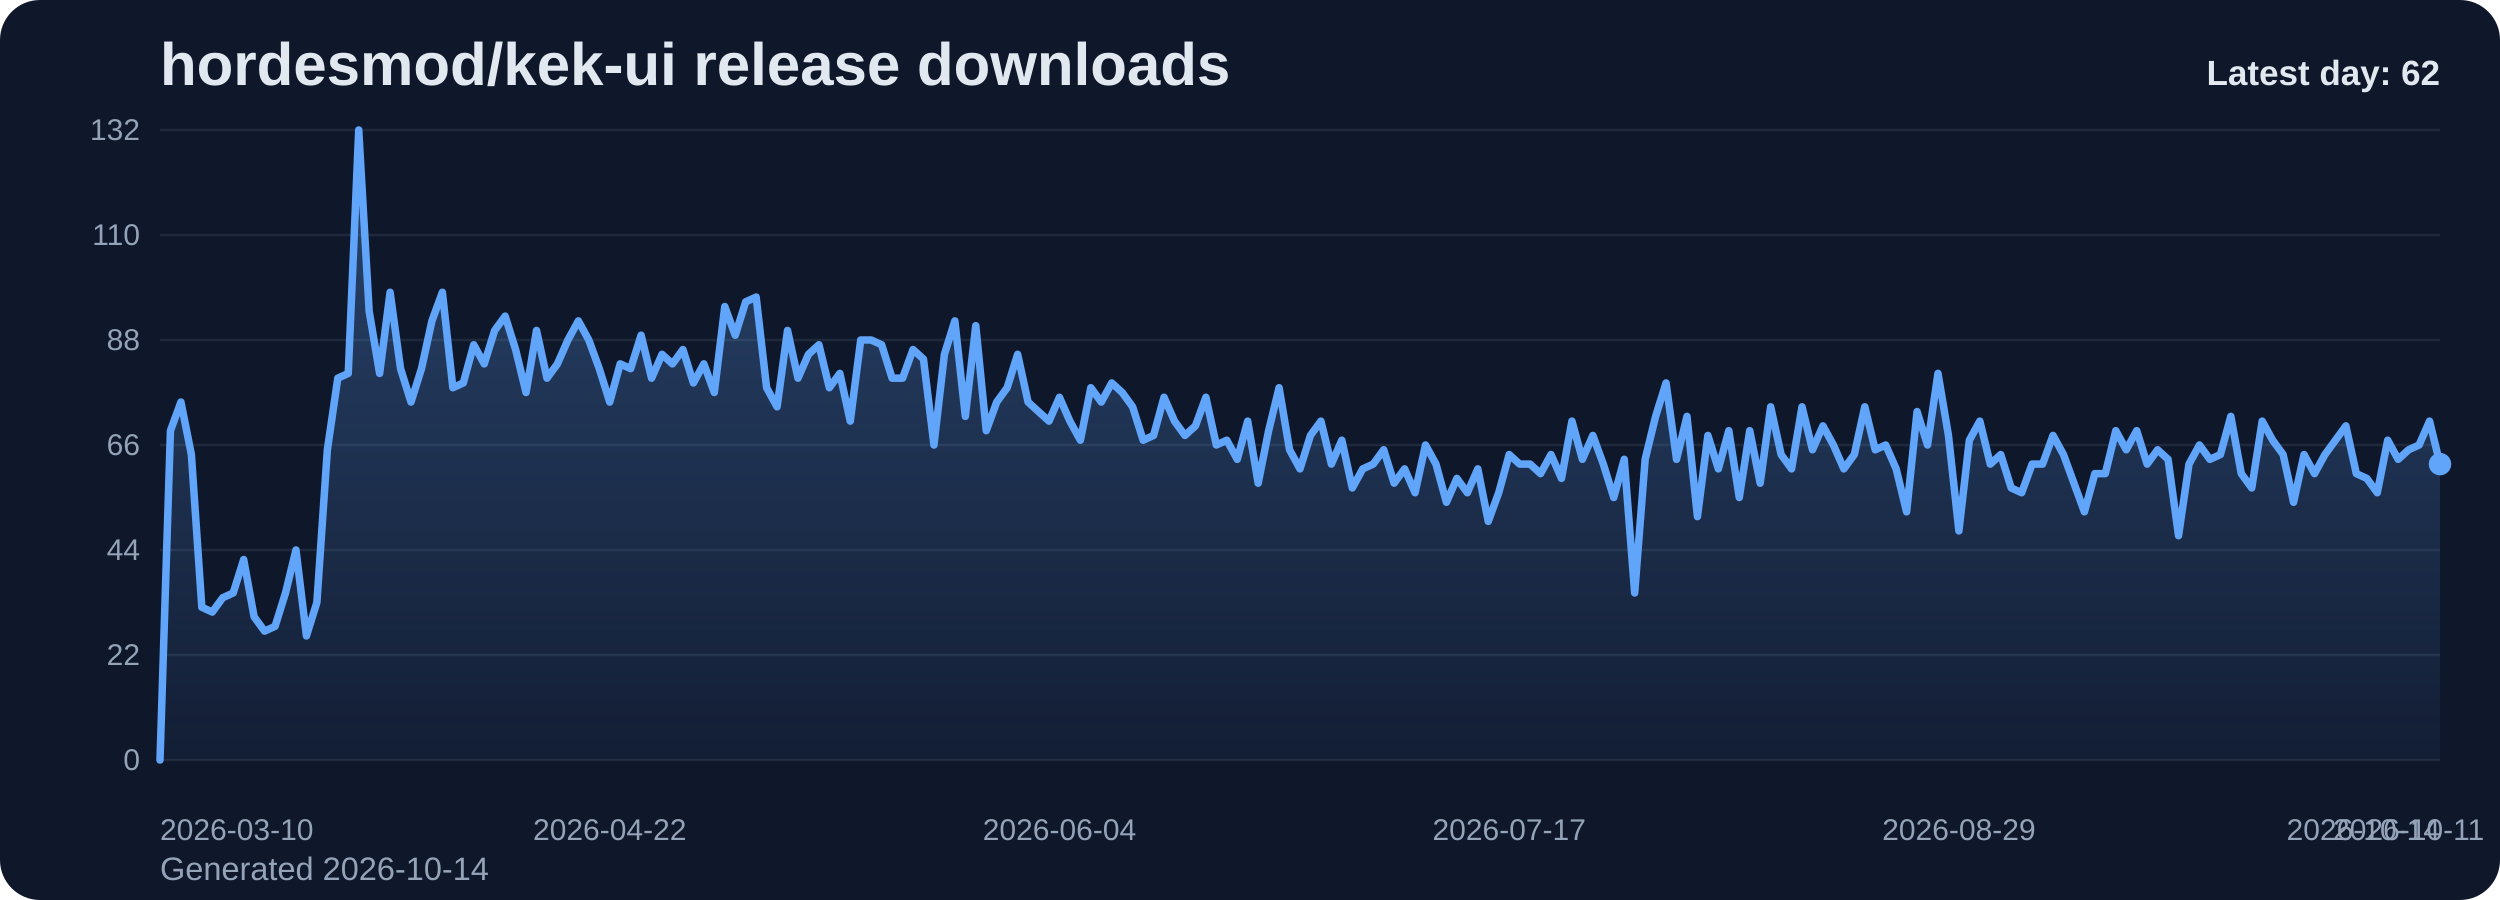
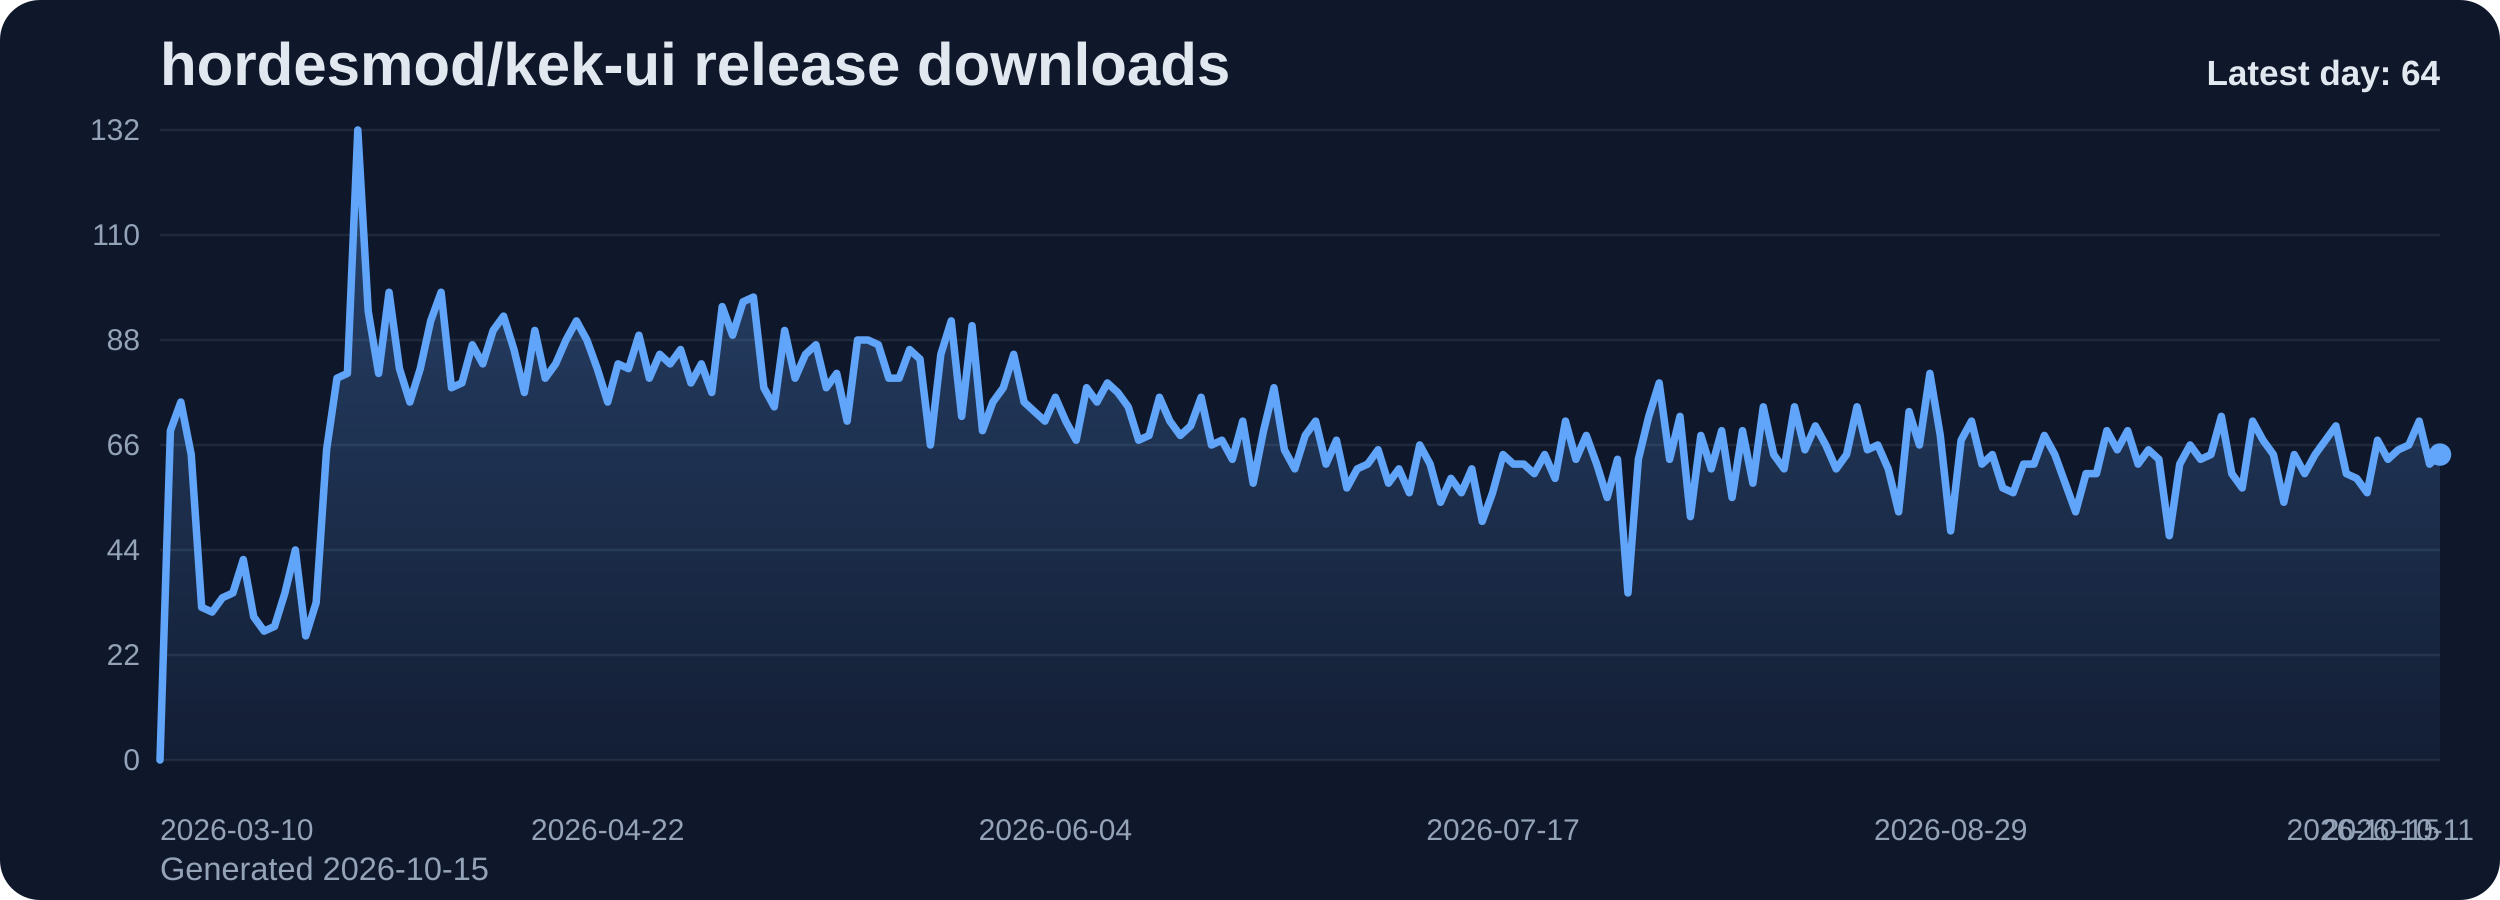
<svg xmlns="http://www.w3.org/2000/svg" viewBox="0 0 1000 360" role="img" aria-label="hordesmod/kek-ui release downloads chart">
  <defs>
    <linearGradient id="fill-daily-slate" x1="0" y1="0" x2="0" y2="1">
      <stop offset="0%" stop-color="#60a5fa" stop-opacity="0.32" />
      <stop offset="100%" stop-color="#60a5fa" stop-opacity="0.05" />
    </linearGradient>
    <style>
      .bg { fill: #0f172a; }
      .title { font: 700 24px Arial, sans-serif; fill: #e2e8f0; }
      .sub { font: 400 13px Arial, sans-serif; fill: #94a3b8; }
      .grid { stroke: #1e293b; stroke-width: 1; }
      .axis { font: 400 12px Arial, sans-serif; fill: #94a3b8; }
      .line { fill: none; stroke: #60a5fa; stroke-width: 3; stroke-linecap: round; stroke-linejoin: round; }
      .dot { fill: #60a5fa; }
      .value { font: 600 11px Arial, sans-serif; fill: #cbd5e1; }
      .latest { font: 700 14px Arial, sans-serif; fill: #e2e8f0; }
    </style>
  </defs>
  <rect class="bg" x="0" y="0" width="1000" height="360" rx="16" />
  <text class="title" x="64" y="34">hordesmod/kek-ui release downloads</text>
-   <text class="sub" x="64" y="352">Generated 2026-10-14</text>
+   <text class="sub" x="64" y="352">Generated 2026-10-15</text>
  <line x1="64" y1="52.00" x2="976" y2="52.00" class="grid" />
  <text x="56" y="56.00" text-anchor="end" class="axis">132</text>
  <line x1="64" y1="94.00" x2="976" y2="94.00" class="grid" />
  <text x="56" y="98.00" text-anchor="end" class="axis">110</text>
  <line x1="64" y1="136.00" x2="976" y2="136.00" class="grid" />
  <text x="56" y="140.00" text-anchor="end" class="axis">88</text>
  <line x1="64" y1="178.00" x2="976" y2="178.00" class="grid" />
  <text x="56" y="182.00" text-anchor="end" class="axis">66</text>
  <line x1="64" y1="220.00" x2="976" y2="220.00" class="grid" />
  <text x="56" y="224.00" text-anchor="end" class="axis">44</text>
  <line x1="64" y1="262.00" x2="976" y2="262.00" class="grid" />
  <text x="56" y="266.00" text-anchor="end" class="axis">22</text>
  <line x1="64" y1="304.00" x2="976" y2="304.00" class="grid" />
  <text x="56" y="308.00" text-anchor="end" class="axis">0</text>
-   <path d="M 64.00 304 L 64.00 304.00 L 68.18 172.27 L 72.37 160.82 L 76.55 181.82 L 80.73 242.91 L 84.92 244.82 L 89.10 239.09 L 93.28 237.18 L 97.47 223.82 L 101.65 246.73 L 105.83 252.45 L 110.02 250.55 L 114.20 237.18 L 118.39 220.00 L 122.57 254.36 L 126.75 241.00 L 130.94 179.91 L 135.12 151.27 L 139.30 149.36 L 143.49 52.00 L 147.67 124.55 L 151.85 149.36 L 156.04 116.91 L 160.22 147.45 L 164.40 160.82 L 168.59 147.45 L 172.77 128.36 L 176.95 116.91 L 181.14 155.09 L 185.32 153.18 L 189.50 137.91 L 193.69 145.55 L 197.87 132.18 L 202.06 126.45 L 206.24 139.82 L 210.42 157.00 L 214.61 132.18 L 218.79 151.27 L 222.97 145.55 L 227.16 136.00 L 231.34 128.36 L 235.52 136.00 L 239.71 147.45 L 243.89 160.82 L 248.07 145.55 L 252.26 147.45 L 256.44 134.09 L 260.62 151.27 L 264.81 141.73 L 268.99 145.55 L 273.17 139.82 L 277.36 153.18 L 281.54 145.55 L 285.72 157.00 L 289.91 122.64 L 294.09 134.09 L 298.28 120.73 L 302.46 118.82 L 306.64 155.09 L 310.83 162.73 L 315.01 132.18 L 319.19 151.27 L 323.38 141.73 L 327.56 137.91 L 331.74 155.09 L 335.93 149.36 L 340.11 168.45 L 344.29 136.00 L 348.48 136.00 L 352.66 137.91 L 356.84 151.27 L 361.03 151.27 L 365.21 139.82 L 369.39 143.64 L 373.58 178.00 L 377.76 141.73 L 381.94 128.36 L 386.13 166.55 L 390.31 130.27 L 394.50 172.27 L 398.68 160.82 L 402.86 155.09 L 407.05 141.73 L 411.23 160.82 L 415.41 164.64 L 419.60 168.45 L 423.78 158.91 L 427.96 168.45 L 432.15 176.09 L 436.33 155.09 L 440.51 160.82 L 444.70 153.18 L 448.88 157.00 L 453.06 162.73 L 457.25 176.09 L 461.43 174.18 L 465.61 158.91 L 469.80 168.45 L 473.98 174.18 L 478.17 170.36 L 482.35 158.91 L 486.53 178.00 L 490.72 176.09 L 494.90 183.73 L 499.08 168.45 L 503.27 193.27 L 507.45 172.27 L 511.63 155.09 L 515.82 179.91 L 520.00 187.55 L 524.18 174.18 L 528.37 168.45 L 532.55 185.64 L 536.73 176.09 L 540.92 195.18 L 545.10 187.55 L 549.28 185.64 L 553.47 179.91 L 557.65 193.27 L 561.83 187.55 L 566.02 197.09 L 570.20 178.00 L 574.39 185.64 L 578.57 200.91 L 582.75 191.36 L 586.94 197.09 L 591.12 187.55 L 595.30 208.55 L 599.49 197.09 L 603.67 181.82 L 607.85 185.64 L 612.04 185.64 L 616.22 189.45 L 620.40 181.82 L 624.59 191.36 L 628.77 168.45 L 632.95 183.73 L 637.14 174.18 L 641.32 185.64 L 645.50 199.00 L 649.69 183.73 L 653.87 237.18 L 658.06 183.73 L 662.24 166.55 L 666.42 153.18 L 670.61 183.73 L 674.79 166.55 L 678.97 206.64 L 683.16 174.18 L 687.34 187.55 L 691.52 172.27 L 695.71 199.00 L 699.89 172.27 L 704.07 193.27 L 708.26 162.73 L 712.44 181.82 L 716.62 187.55 L 720.81 162.73 L 724.99 179.91 L 729.17 170.36 L 733.36 178.00 L 737.54 187.55 L 741.72 181.82 L 745.91 162.73 L 750.09 179.91 L 754.28 178.00 L 758.46 187.55 L 762.64 204.73 L 766.83 164.64 L 771.01 178.00 L 775.19 149.36 L 779.38 174.18 L 783.56 212.36 L 787.74 176.09 L 791.93 168.45 L 796.11 185.64 L 800.29 181.82 L 804.48 195.18 L 808.66 197.09 L 812.84 185.64 L 817.03 185.64 L 821.21 174.18 L 825.39 181.82 L 829.58 193.27 L 833.76 204.73 L 837.94 189.45 L 842.13 189.45 L 846.31 172.27 L 850.50 179.91 L 854.68 172.27 L 858.86 185.64 L 863.05 179.91 L 867.23 183.73 L 871.41 214.27 L 875.60 185.64 L 879.78 178.00 L 883.96 183.73 L 888.15 181.82 L 892.33 166.55 L 896.51 189.45 L 900.70 195.18 L 904.88 168.45 L 909.06 176.09 L 913.25 181.82 L 917.43 200.91 L 921.61 181.82 L 925.80 189.45 L 929.98 181.82 L 934.17 176.09 L 938.35 170.36 L 942.53 189.45 L 946.72 191.36 L 950.90 197.09 L 955.08 176.09 L 959.27 183.73 L 963.45 179.91 L 967.63 178.00 L 971.82 168.45 L 976.00 185.64 L 976.00 304 Z" fill="url(#fill-daily-slate)" />
-   <polyline class="line" points="64.00,304.00 68.18,172.27 72.37,160.82 76.55,181.82 80.73,242.91 84.92,244.82 89.10,239.09 93.28,237.18 97.47,223.82 101.65,246.73 105.83,252.45 110.02,250.55 114.20,237.18 118.39,220.00 122.57,254.36 126.75,241.00 130.94,179.91 135.12,151.27 139.30,149.36 143.49,52.00 147.67,124.55 151.85,149.36 156.04,116.91 160.22,147.45 164.40,160.82 168.59,147.45 172.77,128.36 176.95,116.91 181.14,155.09 185.32,153.18 189.50,137.91 193.69,145.55 197.87,132.18 202.06,126.45 206.24,139.82 210.42,157.00 214.61,132.18 218.79,151.27 222.97,145.55 227.16,136.00 231.34,128.36 235.52,136.00 239.71,147.45 243.89,160.82 248.07,145.55 252.26,147.45 256.44,134.09 260.62,151.27 264.81,141.73 268.99,145.55 273.17,139.82 277.36,153.18 281.54,145.55 285.72,157.00 289.91,122.64 294.09,134.09 298.28,120.73 302.46,118.82 306.64,155.09 310.83,162.73 315.01,132.18 319.19,151.27 323.38,141.73 327.56,137.91 331.74,155.09 335.93,149.36 340.11,168.45 344.29,136.00 348.48,136.00 352.66,137.91 356.84,151.27 361.03,151.27 365.21,139.82 369.39,143.64 373.58,178.00 377.76,141.73 381.94,128.36 386.13,166.55 390.31,130.27 394.50,172.27 398.68,160.82 402.86,155.09 407.05,141.73 411.23,160.82 415.41,164.64 419.60,168.45 423.78,158.91 427.96,168.45 432.15,176.09 436.33,155.09 440.51,160.82 444.70,153.18 448.88,157.00 453.06,162.73 457.25,176.09 461.43,174.18 465.61,158.91 469.80,168.45 473.98,174.18 478.17,170.36 482.35,158.91 486.53,178.00 490.72,176.09 494.90,183.73 499.08,168.45 503.27,193.27 507.45,172.27 511.63,155.09 515.82,179.91 520.00,187.55 524.18,174.18 528.37,168.45 532.55,185.64 536.73,176.09 540.92,195.18 545.10,187.55 549.28,185.64 553.47,179.91 557.65,193.27 561.83,187.55 566.02,197.09 570.20,178.00 574.39,185.64 578.57,200.91 582.75,191.36 586.94,197.09 591.12,187.55 595.30,208.55 599.49,197.09 603.67,181.82 607.85,185.64 612.04,185.64 616.22,189.45 620.40,181.82 624.59,191.36 628.77,168.45 632.95,183.73 637.14,174.18 641.32,185.64 645.50,199.00 649.69,183.73 653.87,237.18 658.06,183.73 662.24,166.55 666.42,153.18 670.61,183.73 674.79,166.55 678.97,206.64 683.16,174.18 687.34,187.55 691.52,172.27 695.71,199.00 699.89,172.27 704.07,193.27 708.26,162.73 712.44,181.82 716.62,187.55 720.81,162.73 724.99,179.91 729.17,170.36 733.36,178.00 737.54,187.55 741.72,181.82 745.91,162.73 750.09,179.91 754.28,178.00 758.46,187.55 762.64,204.73 766.83,164.64 771.01,178.00 775.19,149.36 779.38,174.18 783.56,212.36 787.74,176.09 791.93,168.45 796.11,185.64 800.29,181.82 804.48,195.18 808.66,197.09 812.84,185.64 817.03,185.64 821.21,174.18 825.39,181.82 829.58,193.27 833.76,204.73 837.94,189.45 842.13,189.45 846.31,172.27 850.50,179.91 854.68,172.27 858.86,185.64 863.05,179.91 867.23,183.73 871.41,214.27 875.60,185.64 879.78,178.00 883.96,183.73 888.15,181.82 892.33,166.55 896.51,189.45 900.70,195.18 904.88,168.45 909.06,176.09 913.25,181.82 917.43,200.91 921.61,181.82 925.80,189.45 929.98,181.82 934.17,176.09 938.35,170.36 942.53,189.45 946.72,191.36 950.90,197.09 955.08,176.09 959.27,183.73 963.45,179.91 967.63,178.00 971.82,168.45 976.00,185.64" />
-   <circle class="dot" cx="976.00" cy="185.64" r="4.5" />
+   <path d="M 64.00 304 L 64.00 304.00 L 68.16 172.27 L 72.33 160.82 L 76.49 181.82 L 80.66 242.91 L 84.82 244.82 L 88.99 239.09 L 93.15 237.18 L 97.32 223.82 L 101.48 246.73 L 105.64 252.45 L 109.81 250.55 L 113.97 237.18 L 118.14 220.00 L 122.30 254.36 L 126.47 241.00 L 130.63 179.91 L 134.79 151.27 L 138.96 149.36 L 143.12 52.00 L 147.29 124.55 L 151.45 149.36 L 155.62 116.91 L 159.78 147.45 L 163.95 160.82 L 168.11 147.45 L 172.27 128.36 L 176.44 116.91 L 180.60 155.09 L 184.77 153.18 L 188.93 137.91 L 193.10 145.55 L 197.26 132.18 L 201.42 126.45 L 205.59 139.82 L 209.75 157.00 L 213.92 132.18 L 218.08 151.27 L 222.25 145.55 L 226.41 136.00 L 230.58 128.36 L 234.74 136.00 L 238.90 147.45 L 243.07 160.82 L 247.23 145.55 L 251.40 147.45 L 255.56 134.09 L 259.73 151.27 L 263.89 141.73 L 268.05 145.55 L 272.22 139.82 L 276.38 153.18 L 280.55 145.55 L 284.71 157.00 L 288.88 122.64 L 293.04 134.09 L 297.21 120.73 L 301.37 118.82 L 305.53 155.09 L 309.70 162.73 L 313.86 132.18 L 318.03 151.27 L 322.19 141.73 L 326.36 137.91 L 330.52 155.09 L 334.68 149.36 L 338.85 168.45 L 343.01 136.00 L 347.18 136.00 L 351.34 137.91 L 355.51 151.27 L 359.67 151.27 L 363.84 139.82 L 368.00 143.64 L 372.16 178.00 L 376.33 141.73 L 380.49 128.36 L 384.66 166.55 L 388.82 130.27 L 392.99 172.27 L 397.15 160.82 L 401.32 155.09 L 405.48 141.73 L 409.64 160.82 L 413.81 164.64 L 417.97 168.45 L 422.14 158.91 L 426.30 168.45 L 430.47 176.09 L 434.63 155.09 L 438.79 160.82 L 442.96 153.18 L 447.12 157.00 L 451.29 162.73 L 455.45 176.09 L 459.62 174.18 L 463.78 158.91 L 467.95 168.45 L 472.11 174.18 L 476.27 170.36 L 480.44 158.91 L 484.60 178.00 L 488.77 176.09 L 492.93 183.73 L 497.10 168.45 L 501.26 193.27 L 505.42 172.27 L 509.59 155.09 L 513.75 179.91 L 517.92 187.55 L 522.08 174.18 L 526.25 168.45 L 530.41 185.64 L 534.58 176.09 L 538.74 195.18 L 542.90 187.55 L 547.07 185.64 L 551.23 179.91 L 555.40 193.27 L 559.56 187.55 L 563.73 197.09 L 567.89 178.00 L 572.05 185.64 L 576.22 200.91 L 580.38 191.36 L 584.55 197.09 L 588.71 187.55 L 592.88 208.55 L 597.04 197.09 L 601.21 181.82 L 605.37 185.64 L 609.53 185.64 L 613.70 189.45 L 617.86 181.82 L 622.03 191.36 L 626.19 168.45 L 630.36 183.73 L 634.52 174.18 L 638.68 185.64 L 642.85 199.00 L 647.01 183.73 L 651.18 237.18 L 655.34 183.73 L 659.51 166.55 L 663.67 153.18 L 667.84 183.73 L 672.00 166.55 L 676.16 206.64 L 680.33 174.18 L 684.49 187.55 L 688.66 172.27 L 692.82 199.00 L 696.99 172.27 L 701.15 193.27 L 705.32 162.73 L 709.48 181.82 L 713.64 187.55 L 717.81 162.73 L 721.97 179.91 L 726.14 170.36 L 730.30 178.00 L 734.47 187.55 L 738.63 181.82 L 742.79 162.73 L 746.96 179.91 L 751.12 178.00 L 755.29 187.55 L 759.45 204.73 L 763.62 164.64 L 767.78 178.00 L 771.95 149.36 L 776.11 174.18 L 780.27 212.36 L 784.44 176.09 L 788.60 168.45 L 792.77 185.64 L 796.93 181.82 L 801.10 195.18 L 805.26 197.09 L 809.42 185.64 L 813.59 185.64 L 817.75 174.18 L 821.92 181.82 L 826.08 193.27 L 830.25 204.73 L 834.41 189.45 L 838.58 189.45 L 842.74 172.27 L 846.90 179.91 L 851.07 172.27 L 855.23 185.64 L 859.40 179.91 L 863.56 183.73 L 867.73 214.27 L 871.89 185.64 L 876.05 178.00 L 880.22 183.73 L 884.38 181.82 L 888.55 166.55 L 892.71 189.45 L 896.88 195.18 L 901.04 168.45 L 905.21 176.09 L 909.37 181.82 L 913.53 200.91 L 917.70 181.82 L 921.86 189.45 L 926.03 181.82 L 930.19 176.09 L 934.36 170.36 L 938.52 189.45 L 942.68 191.36 L 946.85 197.09 L 951.01 176.09 L 955.18 183.73 L 959.34 179.91 L 963.51 178.00 L 967.67 168.45 L 971.84 185.64 L 976.00 181.82 L 976.00 304 Z" fill="url(#fill-daily-slate)" />
+   <polyline class="line" points="64.00,304.00 68.16,172.27 72.33,160.82 76.49,181.82 80.66,242.91 84.82,244.82 88.99,239.09 93.15,237.18 97.32,223.82 101.48,246.73 105.64,252.45 109.81,250.55 113.97,237.18 118.14,220.00 122.30,254.36 126.47,241.00 130.63,179.91 134.79,151.27 138.96,149.36 143.12,52.00 147.29,124.55 151.45,149.36 155.62,116.91 159.78,147.45 163.95,160.82 168.11,147.45 172.27,128.36 176.44,116.91 180.60,155.09 184.77,153.18 188.93,137.91 193.10,145.55 197.26,132.18 201.42,126.45 205.59,139.82 209.75,157.00 213.92,132.18 218.08,151.27 222.25,145.55 226.41,136.00 230.58,128.36 234.74,136.00 238.90,147.45 243.07,160.82 247.23,145.55 251.40,147.45 255.56,134.09 259.73,151.27 263.89,141.73 268.05,145.55 272.22,139.82 276.38,153.18 280.55,145.55 284.71,157.00 288.88,122.64 293.04,134.09 297.21,120.73 301.37,118.82 305.53,155.09 309.70,162.73 313.86,132.18 318.03,151.27 322.19,141.73 326.36,137.91 330.52,155.09 334.68,149.36 338.85,168.45 343.01,136.00 347.18,136.00 351.34,137.91 355.51,151.27 359.67,151.27 363.84,139.82 368.00,143.64 372.16,178.00 376.33,141.73 380.49,128.36 384.66,166.55 388.82,130.27 392.99,172.27 397.15,160.82 401.32,155.09 405.48,141.73 409.64,160.82 413.81,164.64 417.97,168.45 422.14,158.91 426.30,168.45 430.47,176.09 434.63,155.09 438.79,160.82 442.96,153.18 447.12,157.00 451.29,162.73 455.45,176.09 459.62,174.18 463.78,158.91 467.95,168.45 472.11,174.18 476.27,170.36 480.44,158.91 484.60,178.00 488.77,176.09 492.93,183.73 497.10,168.45 501.26,193.27 505.42,172.27 509.59,155.09 513.75,179.91 517.92,187.55 522.08,174.18 526.25,168.45 530.41,185.64 534.58,176.09 538.74,195.18 542.90,187.55 547.07,185.64 551.23,179.91 555.40,193.27 559.56,187.55 563.73,197.09 567.89,178.00 572.05,185.64 576.22,200.91 580.38,191.36 584.55,197.09 588.71,187.55 592.88,208.55 597.04,197.09 601.21,181.82 605.37,185.64 609.53,185.64 613.70,189.45 617.86,181.82 622.03,191.36 626.19,168.45 630.36,183.73 634.52,174.18 638.68,185.64 642.85,199.00 647.01,183.73 651.18,237.18 655.34,183.73 659.51,166.55 663.67,153.18 667.84,183.73 672.00,166.55 676.16,206.64 680.33,174.18 684.49,187.55 688.66,172.27 692.82,199.00 696.99,172.27 701.15,193.27 705.32,162.73 709.48,181.82 713.64,187.55 717.81,162.73 721.97,179.91 726.14,170.36 730.30,178.00 734.47,187.55 738.63,181.82 742.79,162.73 746.96,179.91 751.12,178.00 755.29,187.55 759.45,204.73 763.62,164.64 767.78,178.00 771.95,149.36 776.11,174.18 780.27,212.36 784.44,176.09 788.60,168.45 792.77,185.64 796.93,181.82 801.10,195.18 805.26,197.09 809.42,185.64 813.59,185.64 817.75,174.18 821.92,181.82 826.08,193.27 830.25,204.73 834.41,189.45 838.58,189.45 842.74,172.27 846.90,179.91 851.07,172.27 855.23,185.64 859.40,179.91 863.56,183.73 867.73,214.27 871.89,185.64 876.05,178.00 880.22,183.73 884.38,181.82 888.55,166.55 892.71,189.45 896.88,195.18 901.04,168.45 905.21,176.09 909.37,181.82 913.53,200.91 917.70,181.82 921.86,189.45 926.03,181.82 930.19,176.09 934.36,170.36 938.52,189.45 942.68,191.36 946.85,197.09 951.01,176.09 955.18,183.73 959.34,179.91 963.51,178.00 967.67,168.45 971.84,185.64 976.00,181.82" />
+   <circle class="dot" cx="976.00" cy="181.82" r="4.5" />
  <text class="axis" x="64.00" y="336" text-anchor="start">2026-03-10</text>
-   <text class="axis" x="243.89" y="336" text-anchor="middle">2026-04-22</text>
-   <text class="axis" x="423.78" y="336" text-anchor="middle">2026-06-04</text>
-   <text class="axis" x="603.67" y="336" text-anchor="middle">2026-07-17</text>
-   <text class="axis" x="783.56" y="336" text-anchor="middle">2026-08-29</text>
-   <text class="axis" x="963.45" y="336" text-anchor="middle">2026-10-11</text>
-   <text class="axis" x="976.00" y="336" text-anchor="end">2026-10-14</text>
-   <text class="latest" x="976" y="34" text-anchor="end">Latest day: 62</text>
+   <text class="axis" x="243.07" y="336" text-anchor="middle">2026-04-22</text>
+   <text class="axis" x="422.14" y="336" text-anchor="middle">2026-06-04</text>
+   <text class="axis" x="601.21" y="336" text-anchor="middle">2026-07-17</text>
+   <text class="axis" x="780.27" y="336" text-anchor="middle">2026-08-29</text>
+   <text class="axis" x="959.34" y="336" text-anchor="middle">2026-10-11</text>
+   <text class="axis" x="976.00" y="336" text-anchor="end">2026-10-15</text>
+   <text class="latest" x="976" y="34" text-anchor="end">Latest day: 64</text>
</svg>
